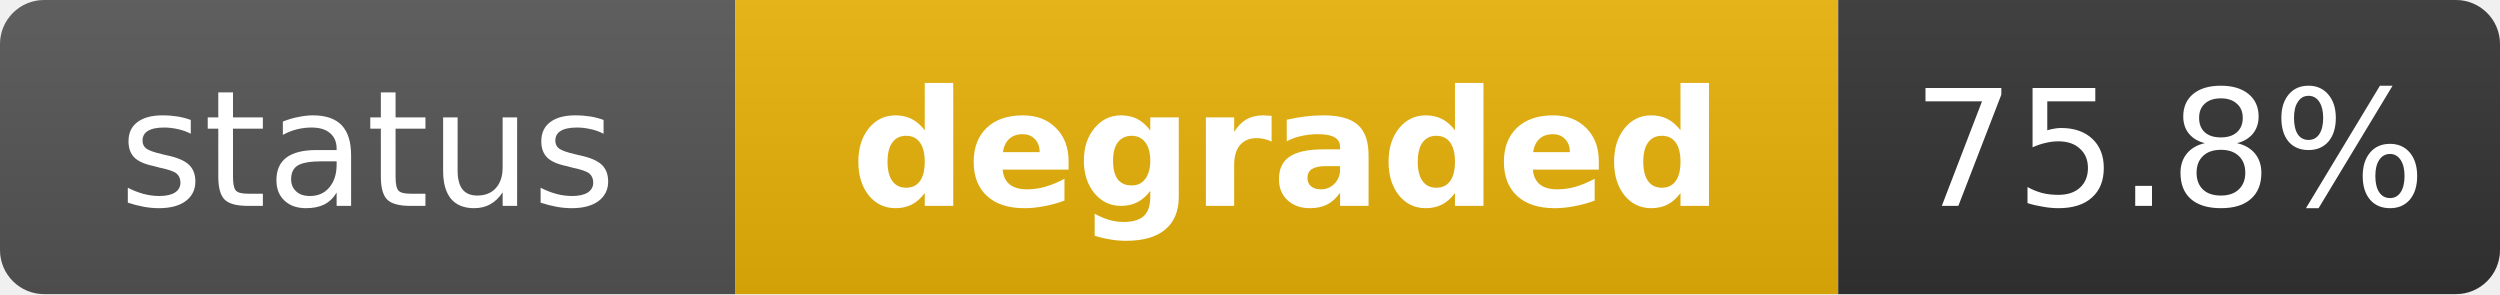
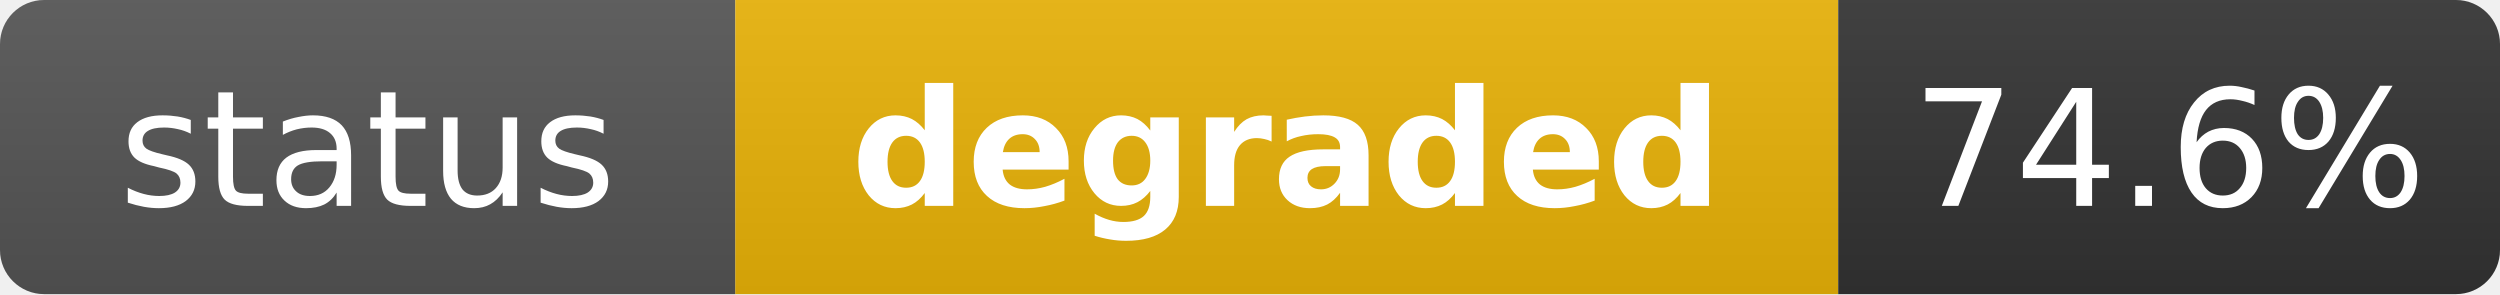
<svg xmlns="http://www.w3.org/2000/svg" width="170" height="20" role="img" aria-label="status: degraded">
  <linearGradient id="s" x2="0" y2="100%">
    <stop offset="0" stop-color="#bbb" stop-opacity=".1" />
    <stop offset="1" stop-opacity=".1" />
  </linearGradient>
  <clipPath id="r">
    <rect width="170" height="20" rx="3" fill="#fff" />
  </clipPath>
  <g clip-path="url(#r)">
    <rect width="50" height="20" fill="#555" />
    <rect x="50" width="75" height="20" fill="#eab308" />
    <rect x="125" width="45" height="20" fill="#333" />
    <rect width="170" height="20" fill="url(#s)" />
  </g>
  <g fill="#fff" text-anchor="middle" font-family="Verdana,Geneva,DejaVu Sans,sans-serif" text-rendering="geometricPrecision" font-size="11">
    <text x="25" y="14" fill="#fff">status</text>
    <text x="87.5" y="14" fill="#fff" font-weight="bold">degraded</text>
-     <text x="147.5" y="14" fill="#fff">75.8%</text>
+     <text x="147.5" y="14" fill="#fff">74.6%</text>
  </g>
</svg>
